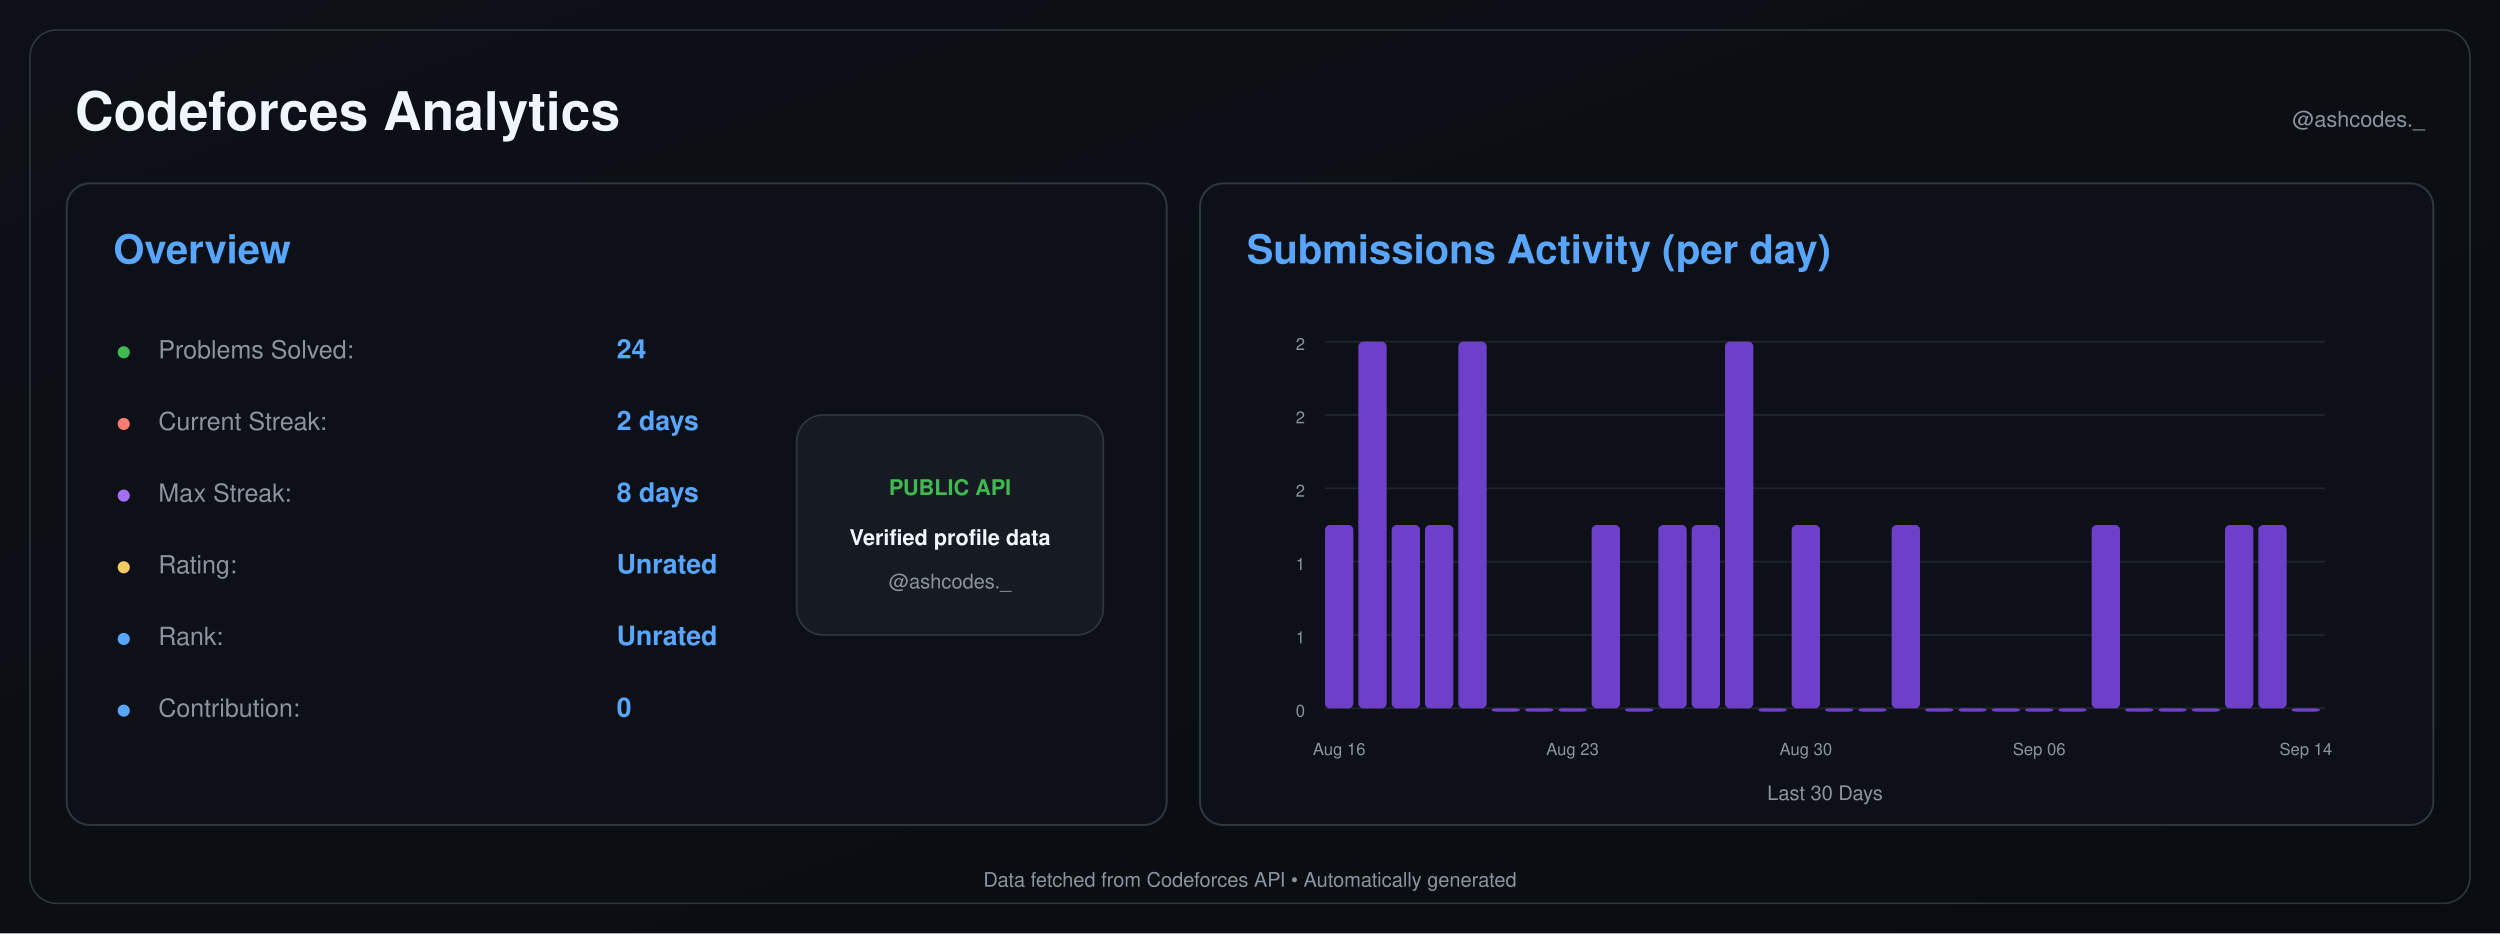
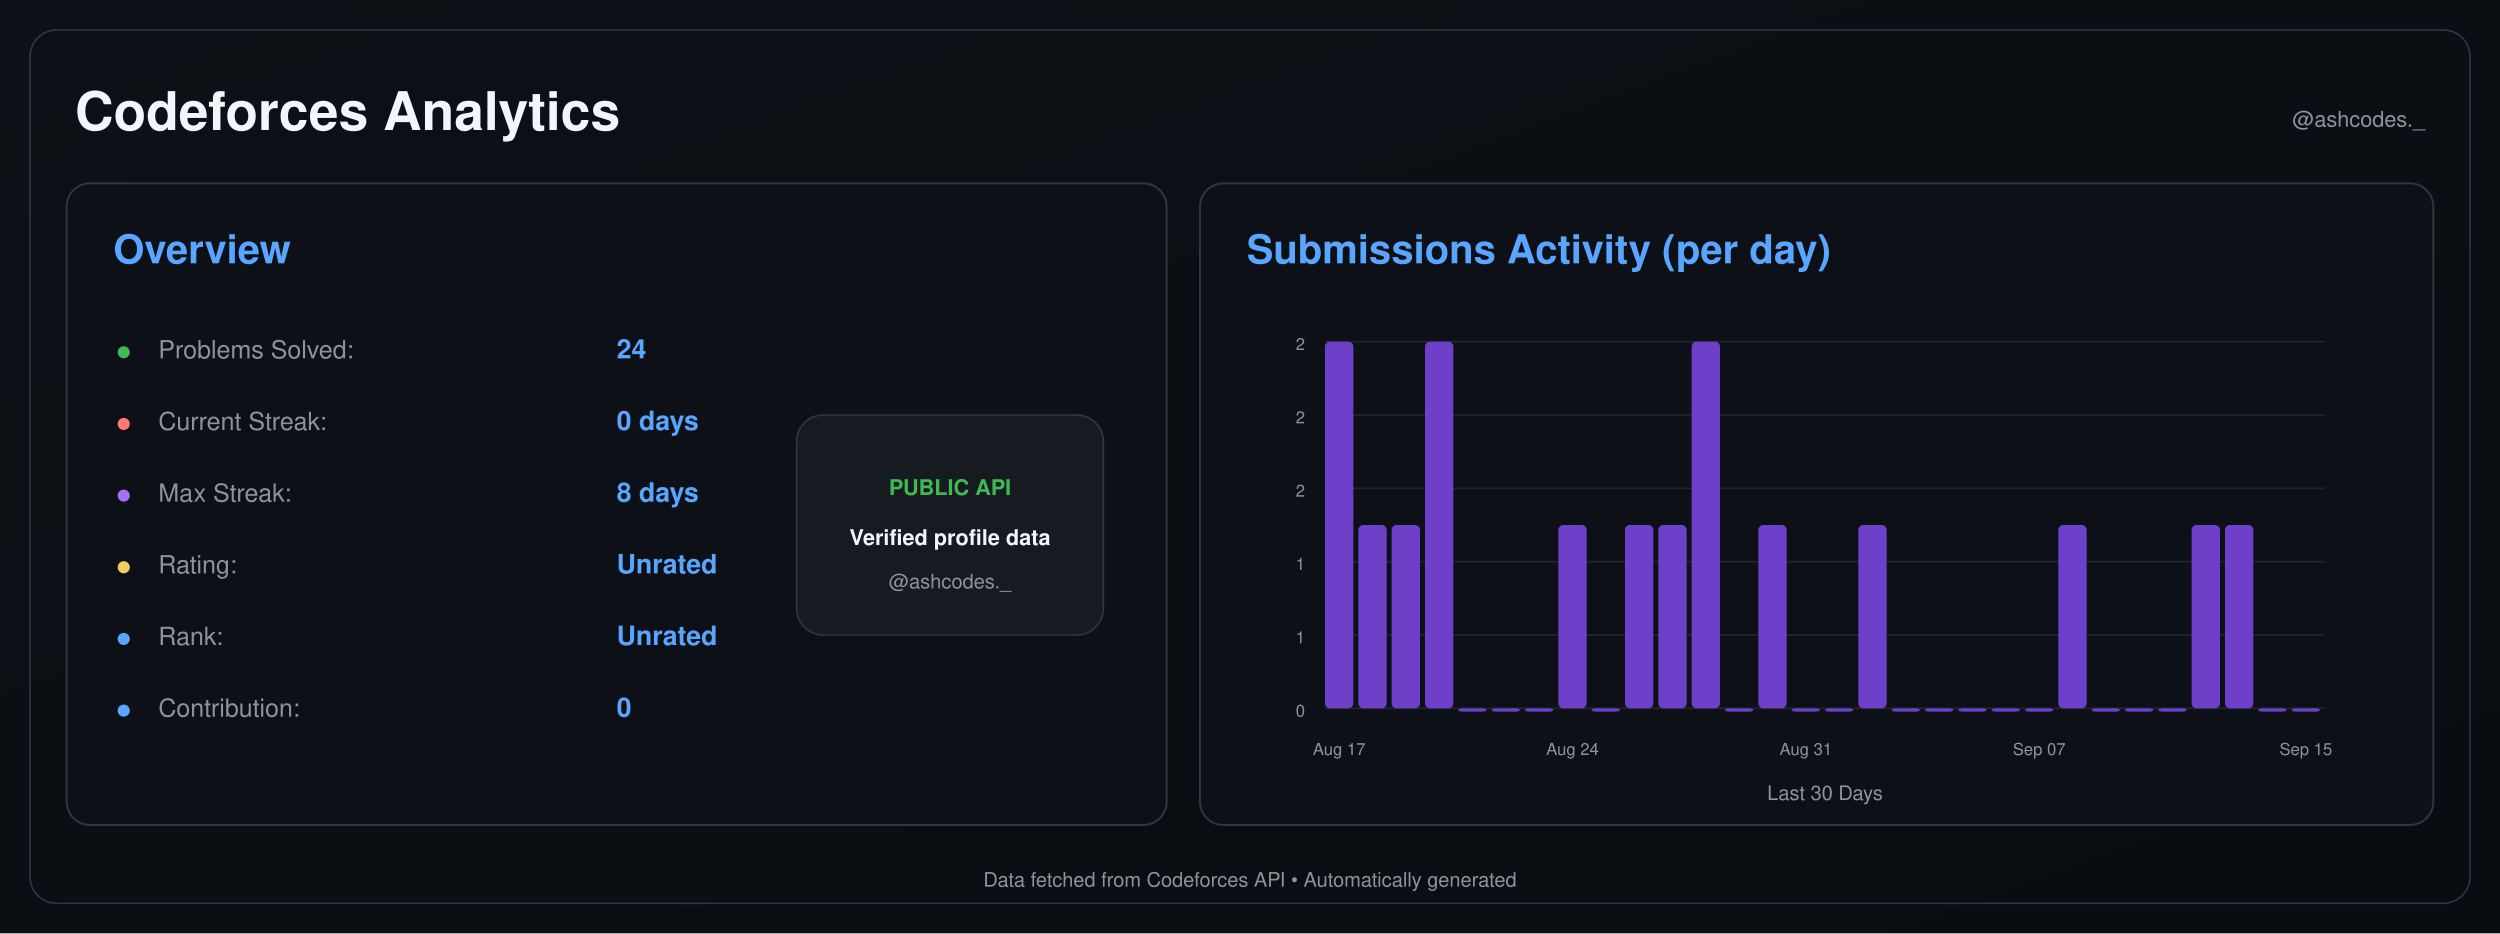
<svg xmlns="http://www.w3.org/2000/svg" width="1500" height="560" viewBox="0 0 1500 560">
  <defs>
    <linearGradient id="background" x1="0" y1="0" x2="1" y2="1">
      <stop offset="0%" stop-color="#0d1117" />
      <stop offset="100%" stop-color="#090c10" />
    </linearGradient>
  </defs>
  <rect width="1500" height="560" fill="url(#background)" />
  <rect x="18" y="18" width="1464" height="524" rx="16" fill="none" stroke="#30363d" />
  <text x="45" y="78" font-size="32" font-weight="600" fill="#f0f6fc" text-anchor="start" font-family="-apple-system,BlinkMacSystemFont,Segoe UI,Helvetica,Arial,sans-serif">Codeforces Analytics</text>
  <text x="1455" y="76" font-size="13" font-weight="400" fill="#8b949e" text-anchor="end" font-family="-apple-system,BlinkMacSystemFont,Segoe UI,Helvetica,Arial,sans-serif">@ashcodes._</text>
  <rect x="40" y="110" width="660" height="385" rx="14" fill="#0d1117" stroke="#30363d" stroke-width="1.2" />
  <text x="68" y="158" font-size="24" font-weight="600" fill="#58a6ff" text-anchor="start" font-family="-apple-system,BlinkMacSystemFont,Segoe UI,Helvetica,Arial,sans-serif">Overview</text>
  <text x="70" y="215" font-size="14" font-weight="700" fill="#3fb950" text-anchor="start" font-family="-apple-system,BlinkMacSystemFont,Segoe UI,Helvetica,Arial,sans-serif">●</text>
  <text x="95" y="215" font-size="15" font-weight="400" fill="#8b949e" text-anchor="start" font-family="-apple-system,BlinkMacSystemFont,Segoe UI,Helvetica,Arial,sans-serif">Problems Solved:</text>
  <text x="370" y="215" font-size="16" font-weight="600" fill="#58a6ff" text-anchor="start" font-family="-apple-system,BlinkMacSystemFont,Segoe UI,Helvetica,Arial,sans-serif">24</text>
  <text x="70" y="258" font-size="14" font-weight="700" fill="#ff7b72" text-anchor="start" font-family="-apple-system,BlinkMacSystemFont,Segoe UI,Helvetica,Arial,sans-serif">●</text>
  <text x="95" y="258" font-size="15" font-weight="400" fill="#8b949e" text-anchor="start" font-family="-apple-system,BlinkMacSystemFont,Segoe UI,Helvetica,Arial,sans-serif">Current Streak:</text>
-   <text x="370" y="258" font-size="16" font-weight="600" fill="#58a6ff" text-anchor="start" font-family="-apple-system,BlinkMacSystemFont,Segoe UI,Helvetica,Arial,sans-serif">2 days</text>
+   <text x="370" y="258" font-size="16" font-weight="600" fill="#58a6ff" text-anchor="start" font-family="-apple-system,BlinkMacSystemFont,Segoe UI,Helvetica,Arial,sans-serif">0 days</text>
  <text x="70" y="301" font-size="14" font-weight="700" fill="#a371f7" text-anchor="start" font-family="-apple-system,BlinkMacSystemFont,Segoe UI,Helvetica,Arial,sans-serif">●</text>
  <text x="95" y="301" font-size="15" font-weight="400" fill="#8b949e" text-anchor="start" font-family="-apple-system,BlinkMacSystemFont,Segoe UI,Helvetica,Arial,sans-serif">Max Streak:</text>
  <text x="370" y="301" font-size="16" font-weight="600" fill="#58a6ff" text-anchor="start" font-family="-apple-system,BlinkMacSystemFont,Segoe UI,Helvetica,Arial,sans-serif">8 days</text>
  <text x="70" y="344" font-size="14" font-weight="700" fill="#f2cc60" text-anchor="start" font-family="-apple-system,BlinkMacSystemFont,Segoe UI,Helvetica,Arial,sans-serif">●</text>
  <text x="95" y="344" font-size="15" font-weight="400" fill="#8b949e" text-anchor="start" font-family="-apple-system,BlinkMacSystemFont,Segoe UI,Helvetica,Arial,sans-serif">Rating:</text>
  <text x="370" y="344" font-size="16" font-weight="600" fill="#58a6ff" text-anchor="start" font-family="-apple-system,BlinkMacSystemFont,Segoe UI,Helvetica,Arial,sans-serif">Unrated</text>
  <text x="70" y="387" font-size="14" font-weight="700" fill="#58a6ff" text-anchor="start" font-family="-apple-system,BlinkMacSystemFont,Segoe UI,Helvetica,Arial,sans-serif">●</text>
  <text x="95" y="387" font-size="15" font-weight="400" fill="#8b949e" text-anchor="start" font-family="-apple-system,BlinkMacSystemFont,Segoe UI,Helvetica,Arial,sans-serif">Rank:</text>
  <text x="370" y="387" font-size="16" font-weight="600" fill="#58a6ff" text-anchor="start" font-family="-apple-system,BlinkMacSystemFont,Segoe UI,Helvetica,Arial,sans-serif">Unrated</text>
  <text x="70" y="430" font-size="14" font-weight="700" fill="#58a6ff" text-anchor="start" font-family="-apple-system,BlinkMacSystemFont,Segoe UI,Helvetica,Arial,sans-serif">●</text>
  <text x="95" y="430" font-size="15" font-weight="400" fill="#8b949e" text-anchor="start" font-family="-apple-system,BlinkMacSystemFont,Segoe UI,Helvetica,Arial,sans-serif">Contribution:</text>
  <text x="370" y="430" font-size="16" font-weight="600" fill="#58a6ff" text-anchor="start" font-family="-apple-system,BlinkMacSystemFont,Segoe UI,Helvetica,Arial,sans-serif">0</text>
  <rect x="478" y="249" width="184" height="132" rx="16" fill="#161b22" stroke="#30363d" />
  <text x="570" y="297" font-size="13" font-weight="700" fill="#3fb950" text-anchor="middle" font-family="-apple-system,BlinkMacSystemFont,Segoe UI,Helvetica,Arial,sans-serif">PUBLIC API</text>
  <text x="570" y="327" font-size="13" font-weight="600" fill="#f0f6fc" text-anchor="middle" font-family="-apple-system,BlinkMacSystemFont,Segoe UI,Helvetica,Arial,sans-serif">Verified profile data</text>
  <text x="570" y="353" font-size="12" font-weight="400" fill="#8b949e" text-anchor="middle" font-family="-apple-system,BlinkMacSystemFont,Segoe UI,Helvetica,Arial,sans-serif">@ashcodes._</text>
  <rect x="720" y="110" width="740" height="385" rx="14" fill="#0d1117" stroke="#30363d" stroke-width="1.2" />
  <text x="748" y="158" font-size="24" font-weight="600" fill="#58a6ff" text-anchor="start" font-family="-apple-system,BlinkMacSystemFont,Segoe UI,Helvetica,Arial,sans-serif">Submissions Activity (per day)</text>
  <line x1="795" y1="425.0" x2="1395" y2="425.0" stroke="#21262d" stroke-width="1" />
  <text x="783" y="430.0" font-size="10" font-weight="400" fill="#8b949e" text-anchor="end" font-family="-apple-system,BlinkMacSystemFont,Segoe UI,Helvetica,Arial,sans-serif">0</text>
  <line x1="795" y1="381.0" x2="1395" y2="381.0" stroke="#21262d" stroke-width="1" />
  <text x="783" y="386.0" font-size="10" font-weight="400" fill="#8b949e" text-anchor="end" font-family="-apple-system,BlinkMacSystemFont,Segoe UI,Helvetica,Arial,sans-serif">1</text>
  <line x1="795" y1="337.0" x2="1395" y2="337.0" stroke="#21262d" stroke-width="1" />
  <text x="783" y="342.0" font-size="10" font-weight="400" fill="#8b949e" text-anchor="end" font-family="-apple-system,BlinkMacSystemFont,Segoe UI,Helvetica,Arial,sans-serif">1</text>
  <line x1="795" y1="293.0" x2="1395" y2="293.0" stroke="#21262d" stroke-width="1" />
  <text x="783" y="298.0" font-size="10" font-weight="400" fill="#8b949e" text-anchor="end" font-family="-apple-system,BlinkMacSystemFont,Segoe UI,Helvetica,Arial,sans-serif">2</text>
  <line x1="795" y1="249.0" x2="1395" y2="249.0" stroke="#21262d" stroke-width="1" />
  <text x="783" y="254.0" font-size="10" font-weight="400" fill="#8b949e" text-anchor="end" font-family="-apple-system,BlinkMacSystemFont,Segoe UI,Helvetica,Arial,sans-serif">2</text>
  <line x1="795" y1="205.0" x2="1395" y2="205.0" stroke="#21262d" stroke-width="1" />
  <text x="783" y="210.0" font-size="10" font-weight="400" fill="#8b949e" text-anchor="end" font-family="-apple-system,BlinkMacSystemFont,Segoe UI,Helvetica,Arial,sans-serif">2</text>
-   <rect x="795.00" y="315.00" width="17.00" height="110.00" rx="3" fill="#6e40c9" />
-   <rect x="815.00" y="205.00" width="17.00" height="220.00" rx="3" fill="#6e40c9" />
+   <rect x="795.00" y="205.00" width="17.00" height="220.00" rx="3" fill="#6e40c9" />
+   <rect x="815.00" y="315.00" width="17.00" height="110.00" rx="3" fill="#6e40c9" />
  <rect x="835.00" y="315.00" width="17.00" height="110.00" rx="3" fill="#6e40c9" />
-   <rect x="855.00" y="315.00" width="17.00" height="110.00" rx="3" fill="#6e40c9" />
-   <rect x="875.00" y="205.00" width="17.00" height="220.00" rx="3" fill="#6e40c9" />
+   <rect x="855.00" y="205.00" width="17.00" height="220.00" rx="3" fill="#6e40c9" />
+   <rect x="875.00" y="425.00" width="17.00" height="2.00" rx="3" fill="#6e40c9" />
  <rect x="895.00" y="425.00" width="17.00" height="2.00" rx="3" fill="#6e40c9" />
  <rect x="915.00" y="425.00" width="17.00" height="2.00" rx="3" fill="#6e40c9" />
-   <rect x="935.00" y="425.00" width="17.00" height="2.00" rx="3" fill="#6e40c9" />
-   <rect x="955.00" y="315.00" width="17.00" height="110.00" rx="3" fill="#6e40c9" />
-   <rect x="975.00" y="425.00" width="17.00" height="2.00" rx="3" fill="#6e40c9" />
+   <rect x="935.00" y="315.00" width="17.00" height="110.00" rx="3" fill="#6e40c9" />
+   <rect x="955.00" y="425.00" width="17.00" height="2.00" rx="3" fill="#6e40c9" />
+   <rect x="975.00" y="315.00" width="17.00" height="110.00" rx="3" fill="#6e40c9" />
  <rect x="995.00" y="315.00" width="17.00" height="110.00" rx="3" fill="#6e40c9" />
-   <rect x="1015.00" y="315.00" width="17.00" height="110.00" rx="3" fill="#6e40c9" />
-   <rect x="1035.00" y="205.00" width="17.00" height="220.00" rx="3" fill="#6e40c9" />
-   <rect x="1055.00" y="425.00" width="17.00" height="2.00" rx="3" fill="#6e40c9" />
-   <rect x="1075.00" y="315.00" width="17.00" height="110.00" rx="3" fill="#6e40c9" />
+   <rect x="1015.00" y="205.00" width="17.00" height="220.00" rx="3" fill="#6e40c9" />
+   <rect x="1035.00" y="425.00" width="17.00" height="2.00" rx="3" fill="#6e40c9" />
+   <rect x="1055.00" y="315.00" width="17.00" height="110.00" rx="3" fill="#6e40c9" />
+   <rect x="1075.00" y="425.00" width="17.00" height="2.00" rx="3" fill="#6e40c9" />
  <rect x="1095.00" y="425.00" width="17.00" height="2.00" rx="3" fill="#6e40c9" />
-   <rect x="1115.00" y="425.00" width="17.00" height="2.00" rx="3" fill="#6e40c9" />
-   <rect x="1135.00" y="315.00" width="17.00" height="110.00" rx="3" fill="#6e40c9" />
+   <rect x="1115.00" y="315.00" width="17.00" height="110.00" rx="3" fill="#6e40c9" />
+   <rect x="1135.00" y="425.00" width="17.00" height="2.00" rx="3" fill="#6e40c9" />
  <rect x="1155.00" y="425.00" width="17.00" height="2.00" rx="3" fill="#6e40c9" />
  <rect x="1175.00" y="425.00" width="17.00" height="2.00" rx="3" fill="#6e40c9" />
  <rect x="1195.00" y="425.00" width="17.00" height="2.00" rx="3" fill="#6e40c9" />
  <rect x="1215.00" y="425.00" width="17.00" height="2.00" rx="3" fill="#6e40c9" />
-   <rect x="1235.00" y="425.00" width="17.00" height="2.00" rx="3" fill="#6e40c9" />
-   <rect x="1255.00" y="315.00" width="17.00" height="110.00" rx="3" fill="#6e40c9" />
+   <rect x="1235.00" y="315.00" width="17.00" height="110.00" rx="3" fill="#6e40c9" />
+   <rect x="1255.00" y="425.00" width="17.00" height="2.00" rx="3" fill="#6e40c9" />
  <rect x="1275.00" y="425.00" width="17.00" height="2.00" rx="3" fill="#6e40c9" />
  <rect x="1295.00" y="425.00" width="17.00" height="2.00" rx="3" fill="#6e40c9" />
-   <rect x="1315.00" y="425.00" width="17.00" height="2.00" rx="3" fill="#6e40c9" />
+   <rect x="1315.00" y="315.00" width="17.00" height="110.00" rx="3" fill="#6e40c9" />
  <rect x="1335.00" y="315.00" width="17.00" height="110.00" rx="3" fill="#6e40c9" />
-   <rect x="1355.00" y="315.00" width="17.00" height="110.00" rx="3" fill="#6e40c9" />
+   <rect x="1355.00" y="425.00" width="17.00" height="2.00" rx="3" fill="#6e40c9" />
  <rect x="1375.00" y="425.00" width="17.00" height="2.00" rx="3" fill="#6e40c9" />
-   <text x="803.5" y="453" font-size="10" font-weight="400" fill="#8b949e" text-anchor="middle" font-family="-apple-system,BlinkMacSystemFont,Segoe UI,Helvetica,Arial,sans-serif">Aug 16</text>
-   <text x="943.5" y="453" font-size="10" font-weight="400" fill="#8b949e" text-anchor="middle" font-family="-apple-system,BlinkMacSystemFont,Segoe UI,Helvetica,Arial,sans-serif">Aug 23</text>
-   <text x="1083.5" y="453" font-size="10" font-weight="400" fill="#8b949e" text-anchor="middle" font-family="-apple-system,BlinkMacSystemFont,Segoe UI,Helvetica,Arial,sans-serif">Aug 30</text>
-   <text x="1223.5" y="453" font-size="10" font-weight="400" fill="#8b949e" text-anchor="middle" font-family="-apple-system,BlinkMacSystemFont,Segoe UI,Helvetica,Arial,sans-serif">Sep 06</text>
-   <text x="1383.5" y="453" font-size="10" font-weight="400" fill="#8b949e" text-anchor="middle" font-family="-apple-system,BlinkMacSystemFont,Segoe UI,Helvetica,Arial,sans-serif">Sep 14</text>
+   <text x="803.5" y="453" font-size="10" font-weight="400" fill="#8b949e" text-anchor="middle" font-family="-apple-system,BlinkMacSystemFont,Segoe UI,Helvetica,Arial,sans-serif">Aug 17</text>
+   <text x="943.5" y="453" font-size="10" font-weight="400" fill="#8b949e" text-anchor="middle" font-family="-apple-system,BlinkMacSystemFont,Segoe UI,Helvetica,Arial,sans-serif">Aug 24</text>
+   <text x="1083.5" y="453" font-size="10" font-weight="400" fill="#8b949e" text-anchor="middle" font-family="-apple-system,BlinkMacSystemFont,Segoe UI,Helvetica,Arial,sans-serif">Aug 31</text>
+   <text x="1223.5" y="453" font-size="10" font-weight="400" fill="#8b949e" text-anchor="middle" font-family="-apple-system,BlinkMacSystemFont,Segoe UI,Helvetica,Arial,sans-serif">Sep 07</text>
+   <text x="1383.5" y="453" font-size="10" font-weight="400" fill="#8b949e" text-anchor="middle" font-family="-apple-system,BlinkMacSystemFont,Segoe UI,Helvetica,Arial,sans-serif">Sep 15</text>
  <text x="1095.0" y="480" font-size="12" font-weight="400" fill="#8b949e" text-anchor="middle" font-family="-apple-system,BlinkMacSystemFont,Segoe UI,Helvetica,Arial,sans-serif">Last 30 Days</text>
  <text x="750.0" y="532" font-size="12" font-weight="400" fill="#8b949e" text-anchor="middle" font-family="-apple-system,BlinkMacSystemFont,Segoe UI,Helvetica,Arial,sans-serif">Data fetched from Codeforces API • Automatically generated</text>
</svg>
